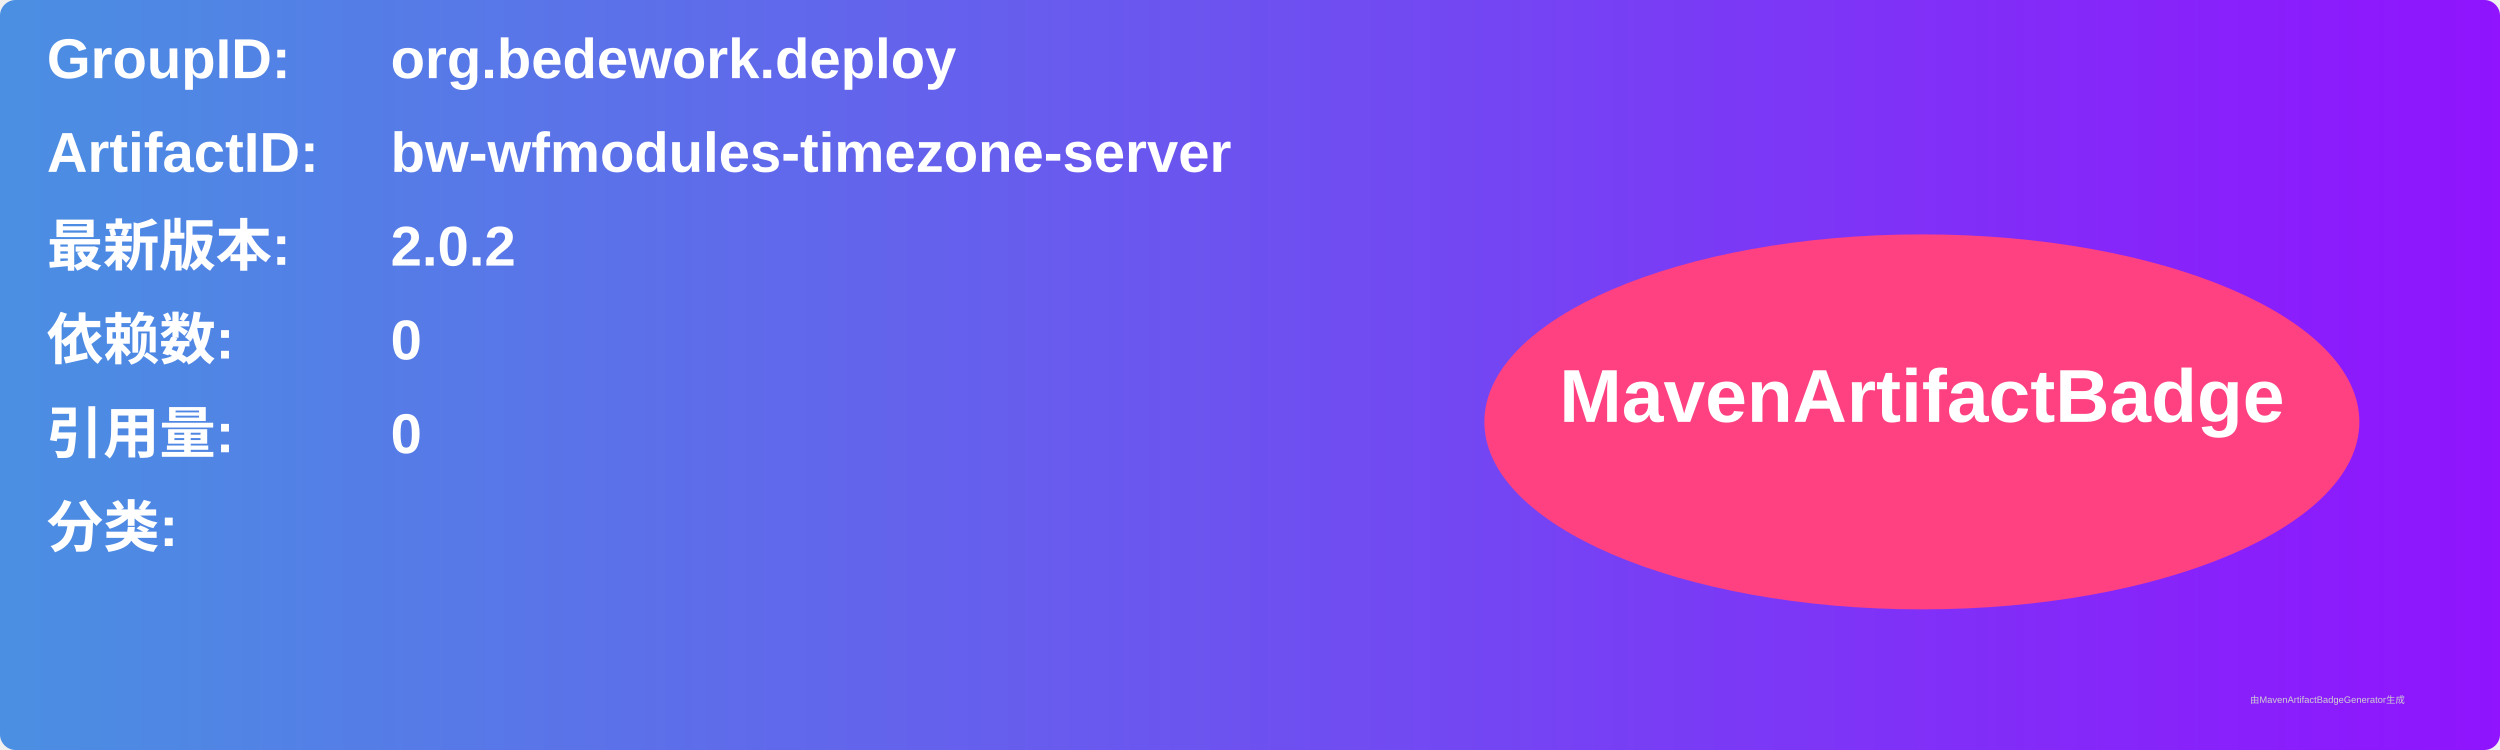
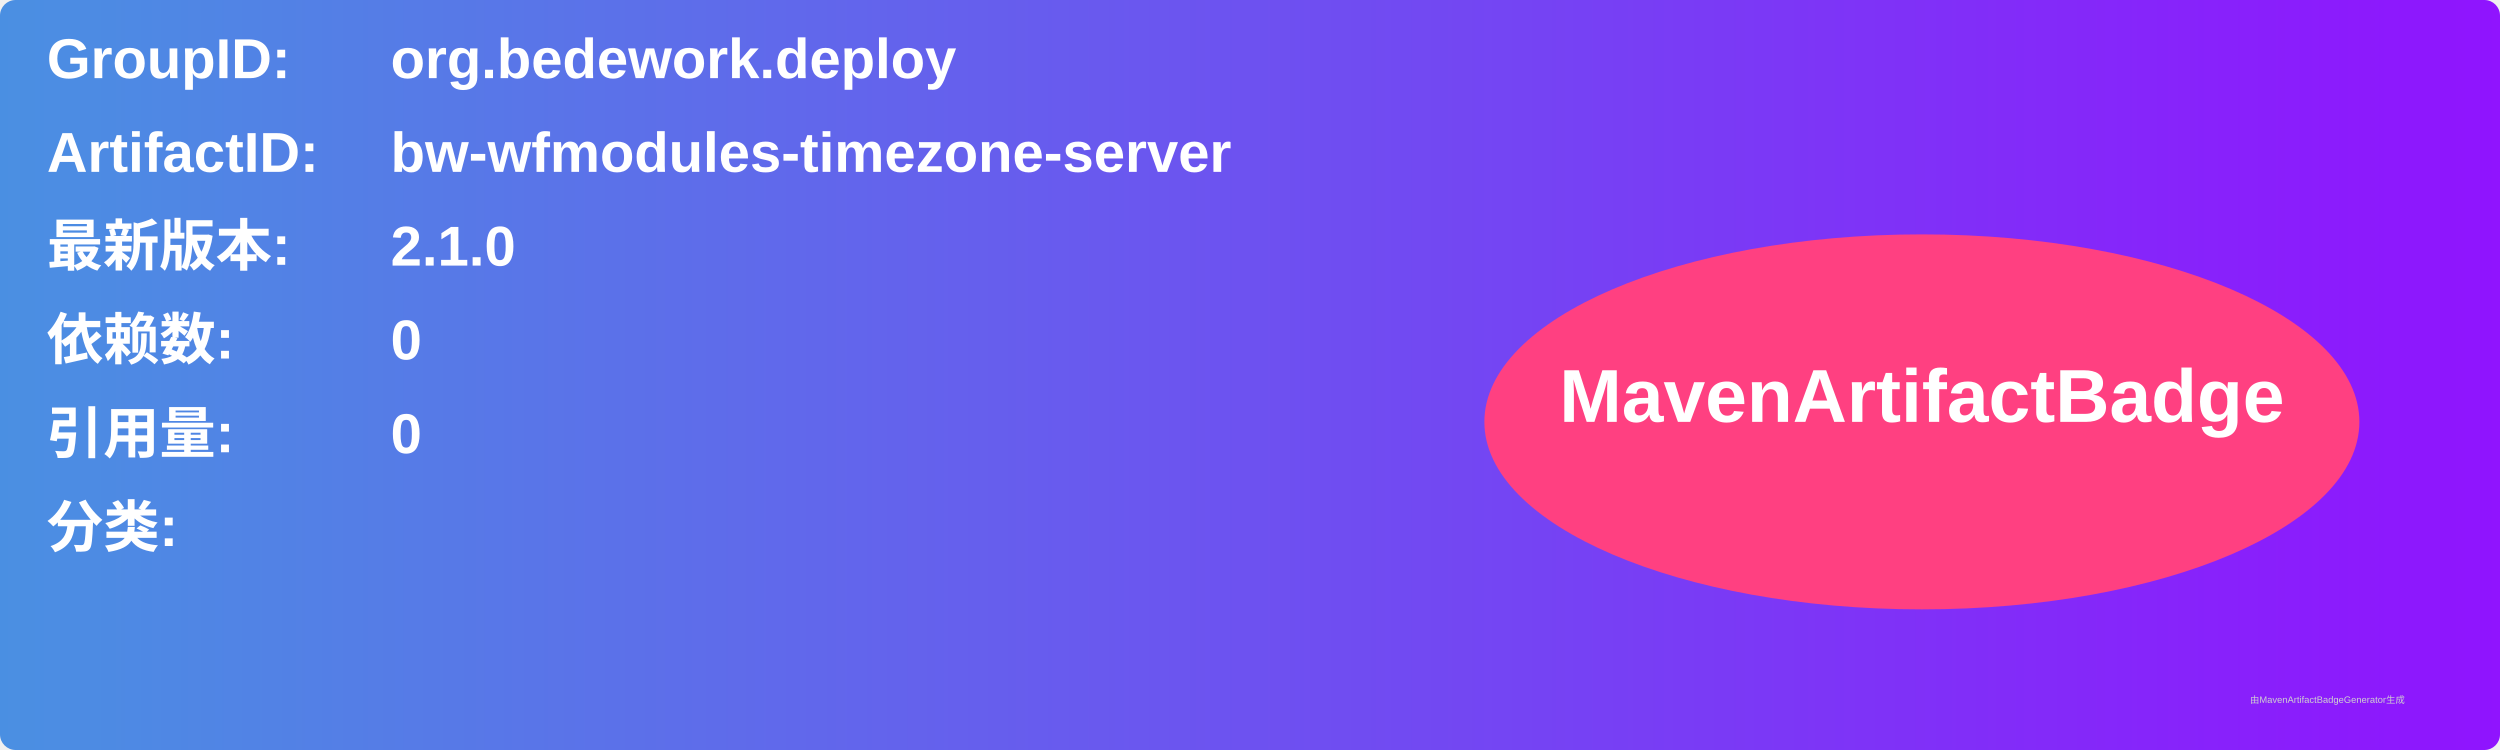
<svg xmlns="http://www.w3.org/2000/svg" width="800" height="240" viewBox="0 0 800 240">
  <linearGradient id="grad" x1="0%" y1="0%" x2="100%" y2="0%">
    <stop offset="0%" stop-color="#4a90e2" />
    <stop offset="100%" stop-color="#9013fe" />
  </linearGradient>
  <rect width="100%" height="100%" rx="5" ry="5" fill="url(#grad)" />
  <g transform="translate(15, 15)">
    <text x="0" y="10" font-family="Arial" font-size="18" fill="white" font-weight="bold" width="260">GroupID:</text>
    <text x="110" y="10" font-family="Arial" font-size="18" fill="white" font-weight="bold" width="460">org.bedework.deploy</text>
    <text x="0" y="40" font-family="Arial" font-size="18" fill="white" font-weight="bold" width="260">ArtifactID:</text>
    <text x="110" y="40" font-family="Arial" font-size="18" fill="white" font-weight="bold" width="460">bw-wfmodules-timezone-server</text>
    <text x="0" y="70" font-family="Arial" font-size="18" fill="white" font-weight="bold">最新版本:</text>
    <text x="110" y="70" font-family="Arial" font-size="18" fill="white" font-weight="bold">
-       <tspan font-weight="bold">2.0.2</tspan>
+       <tspan font-weight="bold">2.1.0</tspan>
    </text>
    <text x="0" y="100" font-family="Arial" font-size="18" fill="white" font-weight="bold">依赖数: </text>
    <text x="110" y="100" font-family="Arial" font-size="18" fill="white">
      <tspan font-weight="bold">0</tspan>
    </text>
    <text x="0" y="130" font-family="Arial" font-size="18" fill="white" font-weight="bold">引用量: </text>
    <text x="110" y="130" font-family="Arial" font-size="18" fill="white">
      <tspan font-weight="bold">0</tspan>
    </text>
    <text x="0" y="160" font-family="Arial" font-size="18" fill="white" font-weight="bold">分类:</text>
    <text x="10" y="190" font-family="Arial" font-size="10" fill="white">
      <tspan font-weight="bold" />
    </text>
    <ellipse cx="600" cy="120" rx="140" ry="60" fill="#ff4081" />
    <text x="600" y="120" text-anchor="middle" font-family="Arial" font-size="24" fill="white" font-weight="bold">MavenArtifactBadge</text>
  </g>
  <text x="720" y="225" font-family="Arial" font-size="3" fill="#d0d0d0">由MavenArtifactBadgeGenerator生成</text>
</svg>
